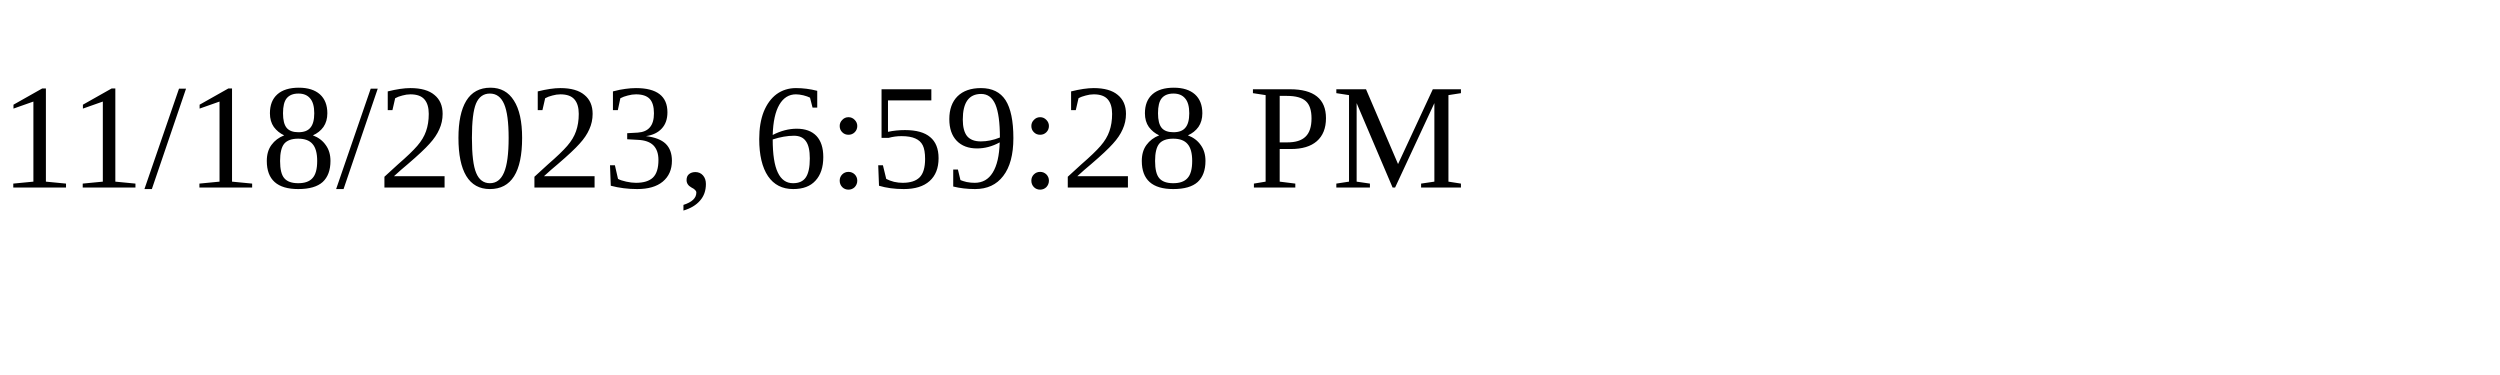
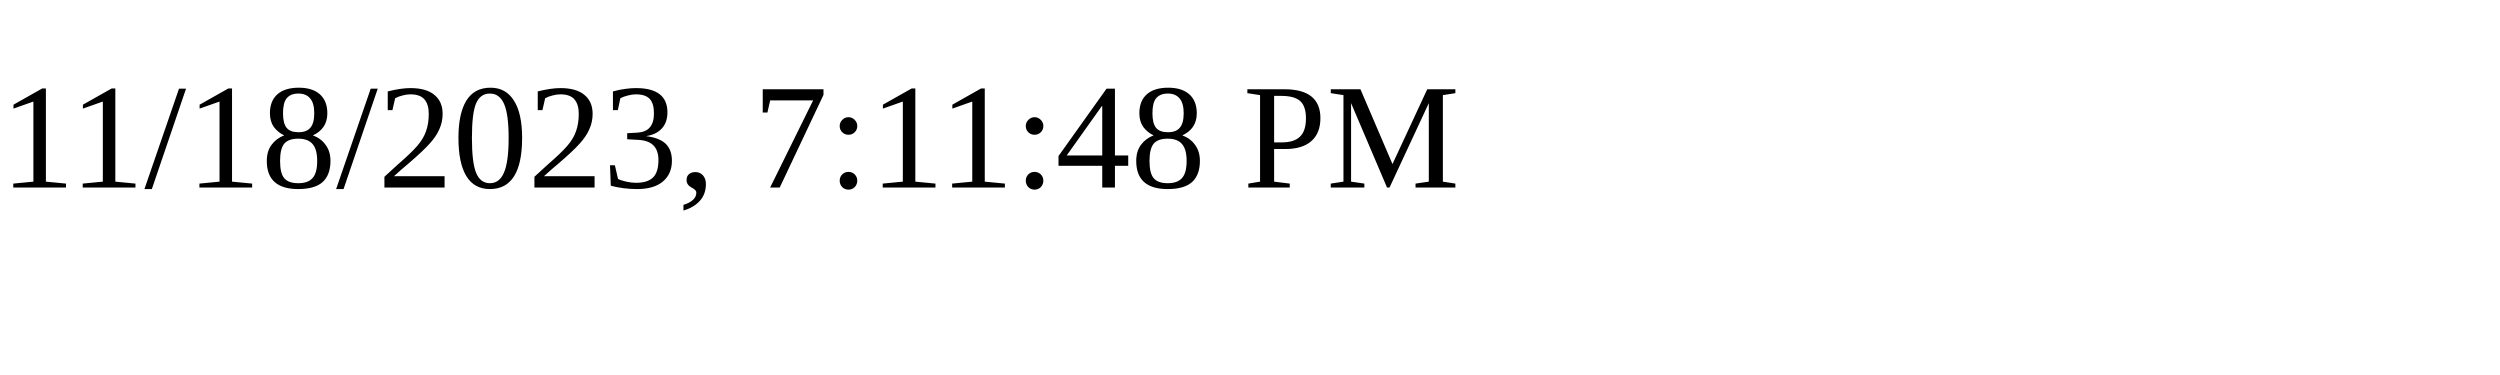
<svg xmlns="http://www.w3.org/2000/svg" height="30" width="200">
-   <text x="0" y="15">11/18/2023, 6:59:28 PM</text>
+   <text x="0" y="15">11/18/2023, 7:11:48 PM</text>
</svg>
